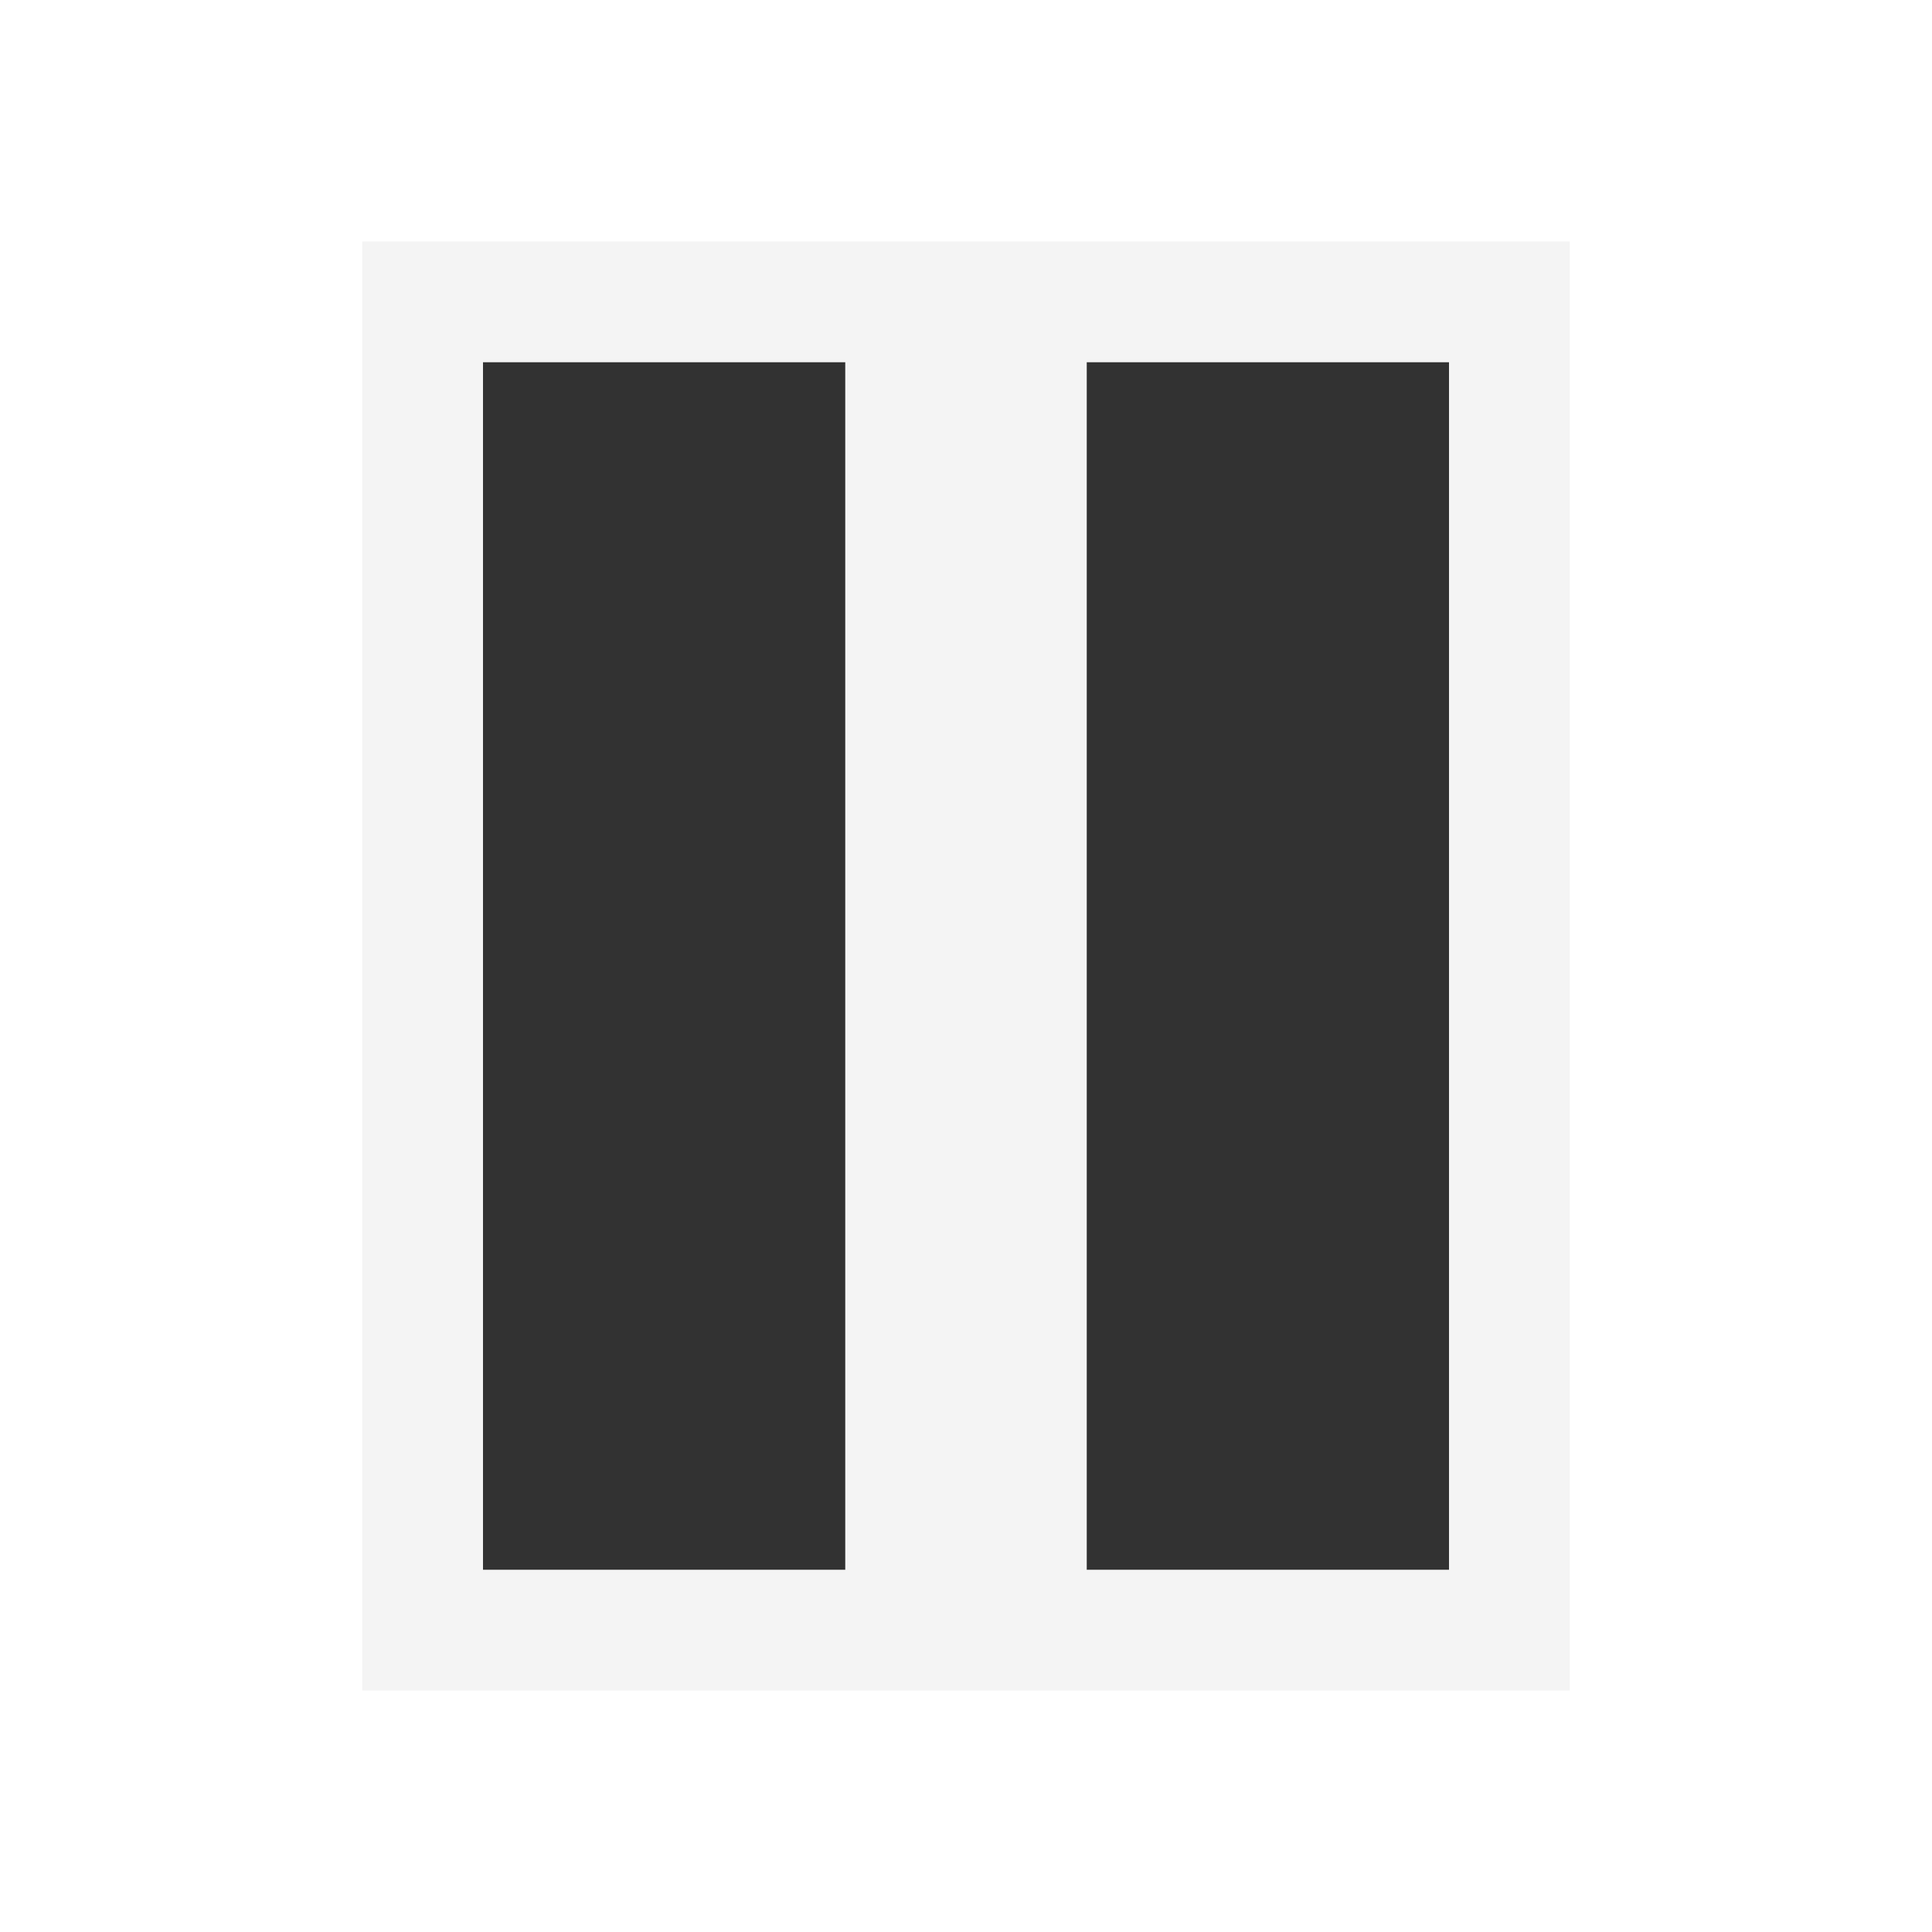
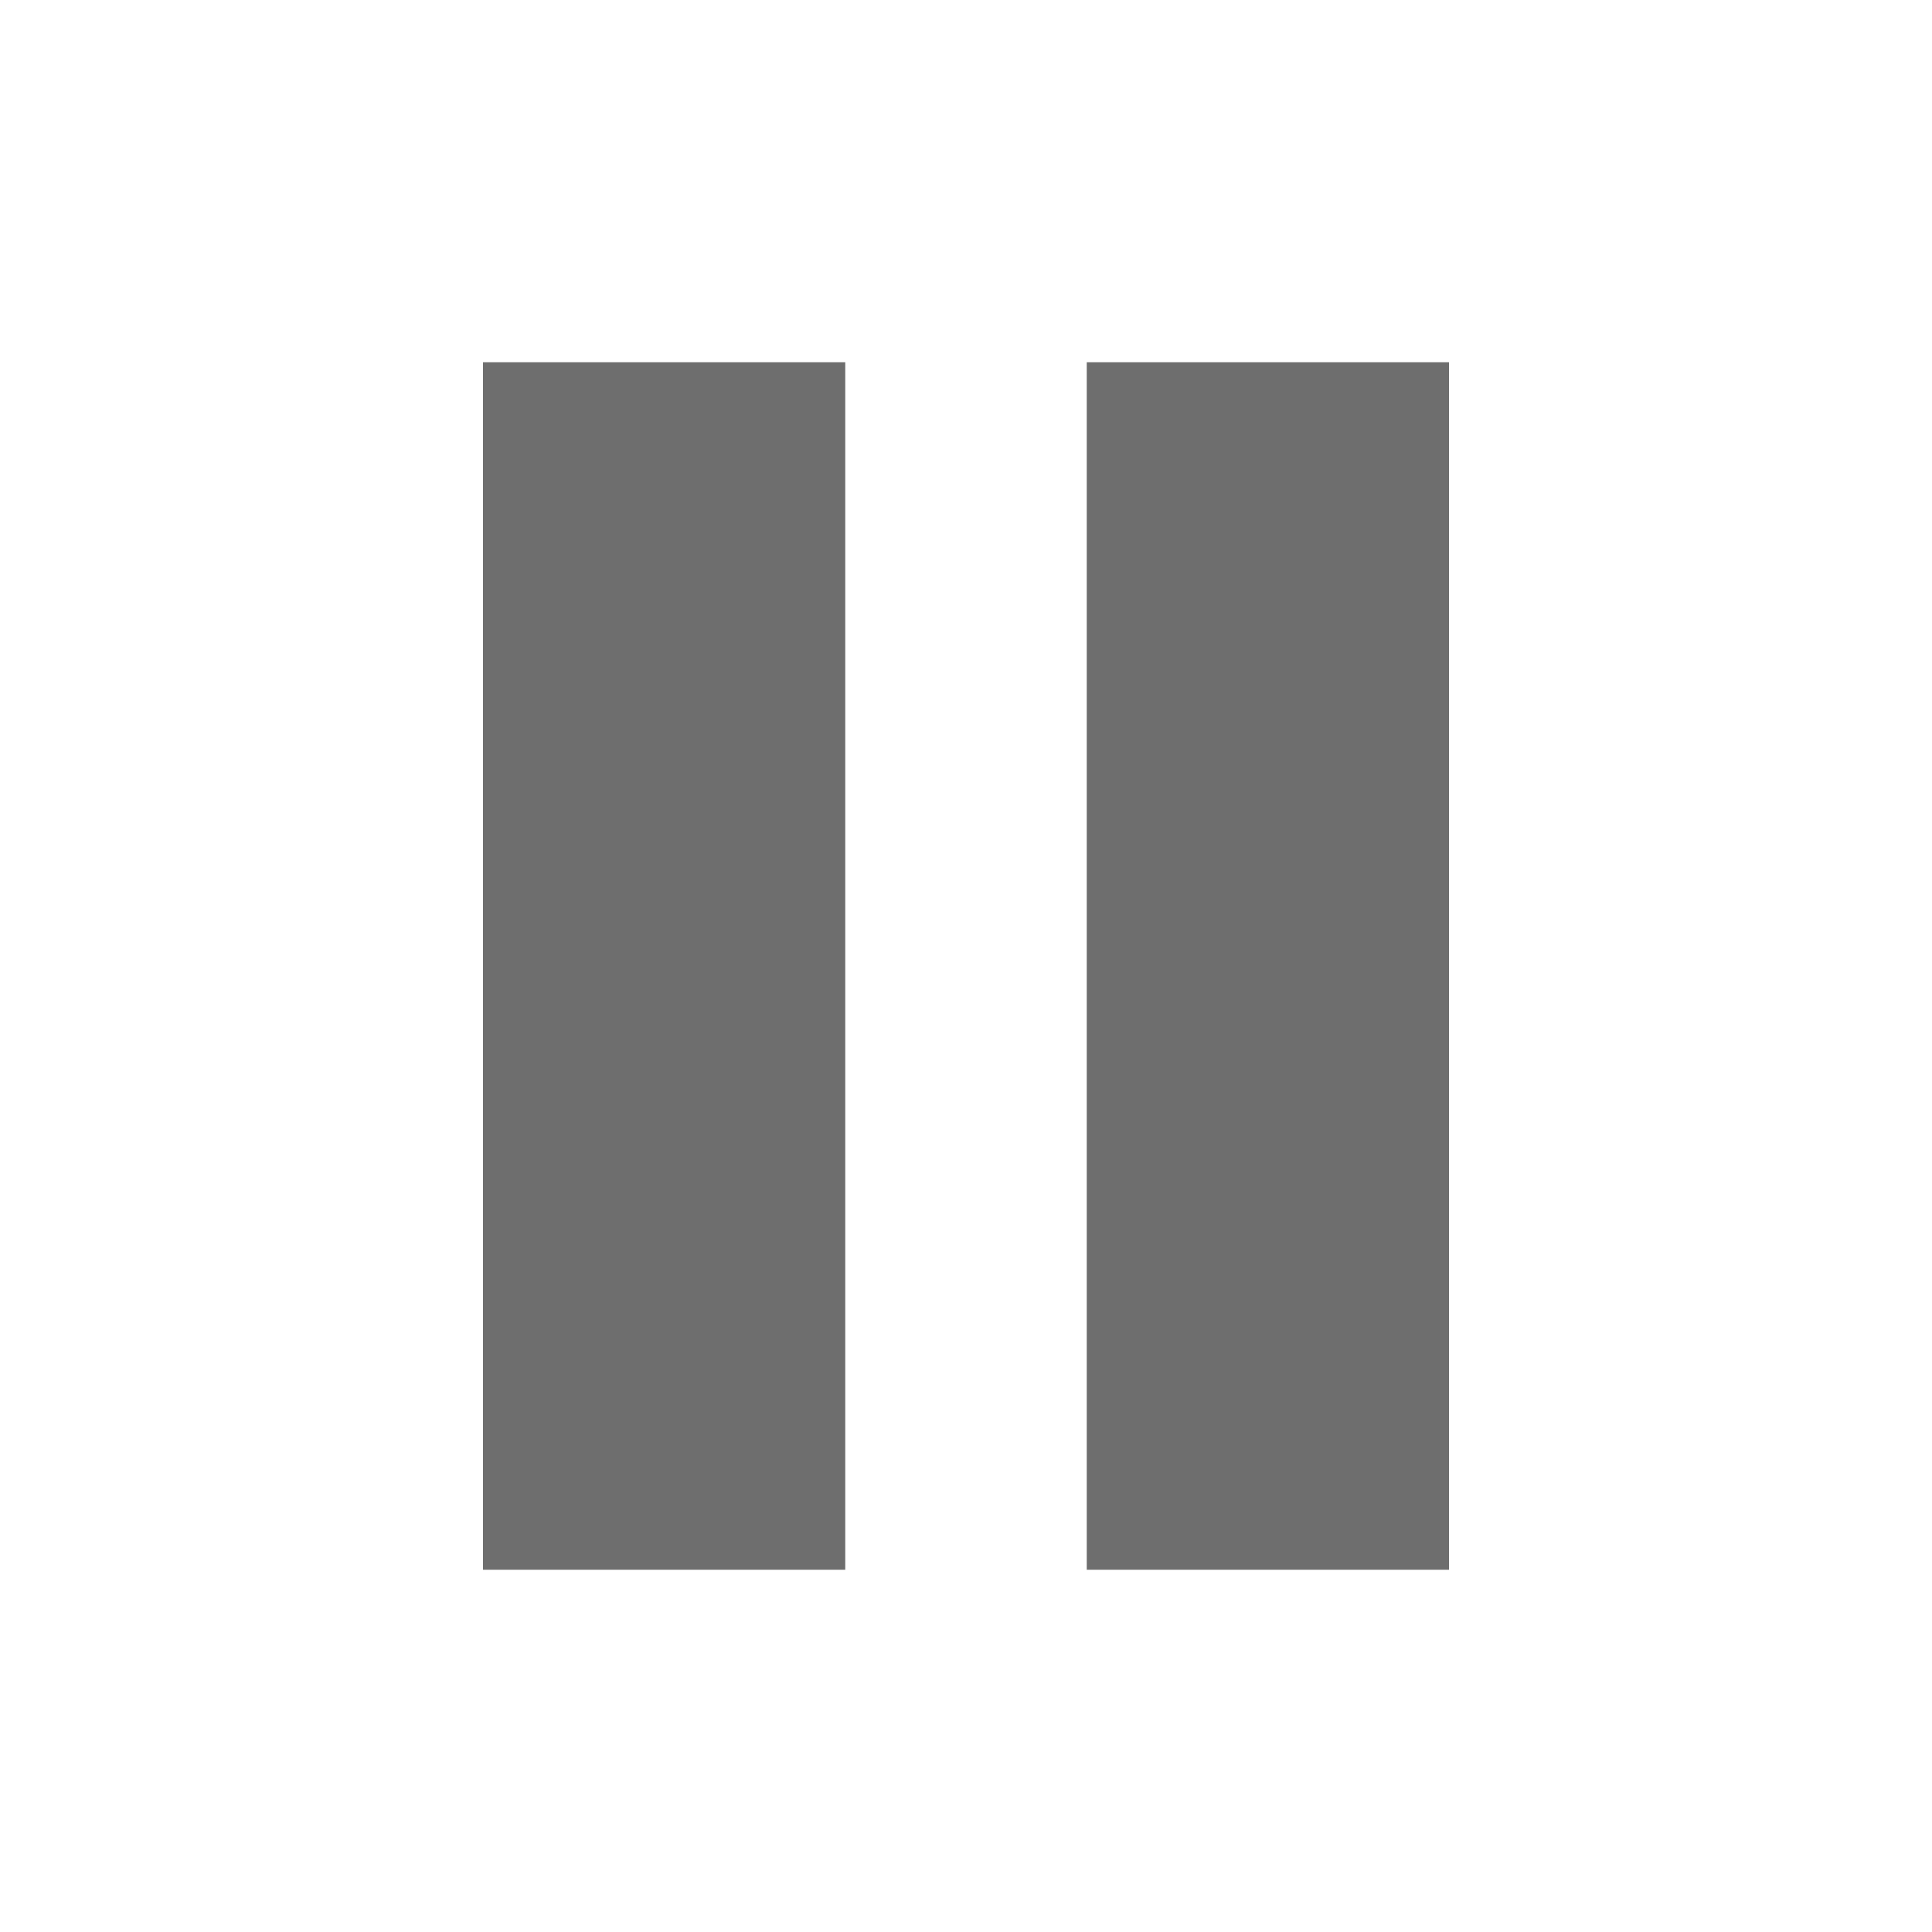
<svg xmlns="http://www.w3.org/2000/svg" width="16" height="16" viewBox="0 0 16 16">
-   <g>
-     <g>
-       <rect x="3" y="2" width="10" height="12" fill="#f4f4f4" />
-       <path d="M4,3H7V13H4Zm8,0H9V13h3Z" fill="#323232" fill-rule="evenodd" />
-     </g>
-     <rect width="16" height="16" fill="#f0f" opacity="0" />
+   <g fill="#6E6E6E" fill-rule="evenodd">
+     <path d="M4 3h3v10H4zM9 3h3v10H9z" />
  </g>
</svg>
